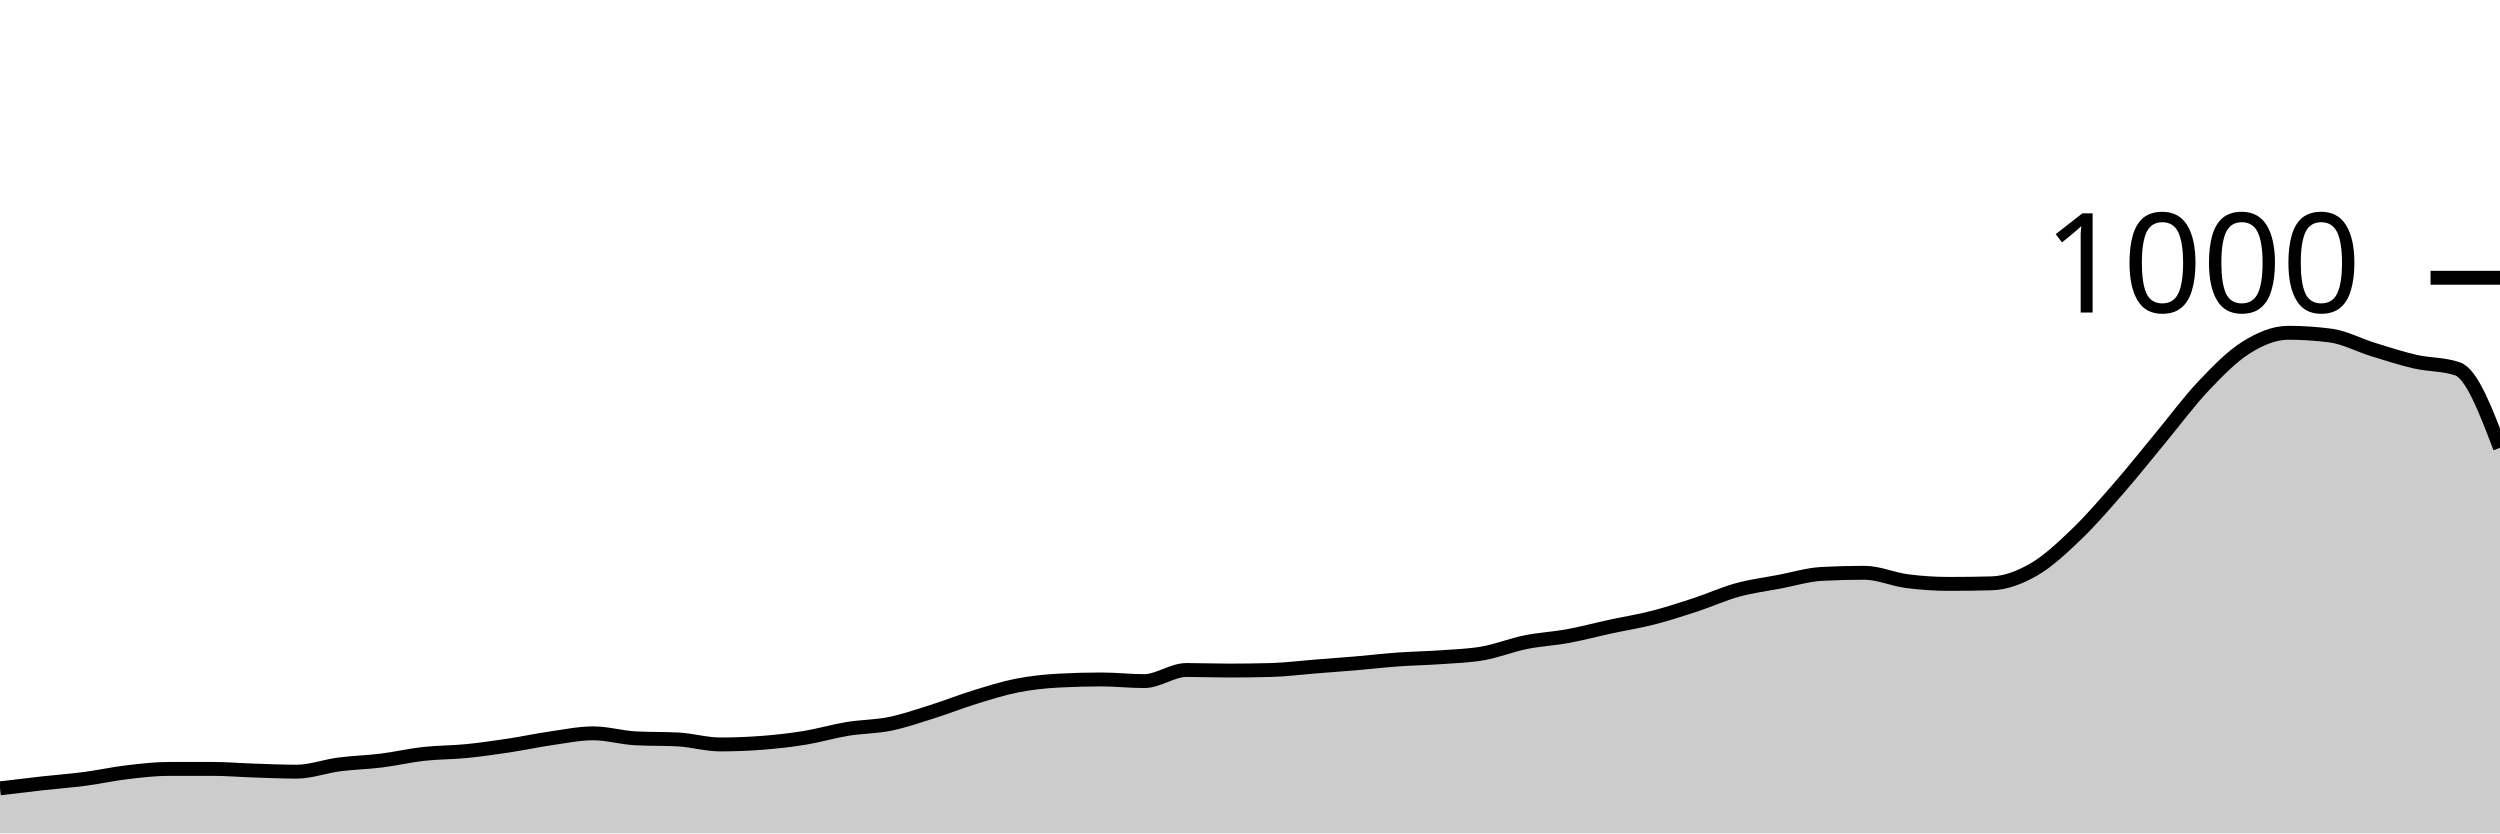
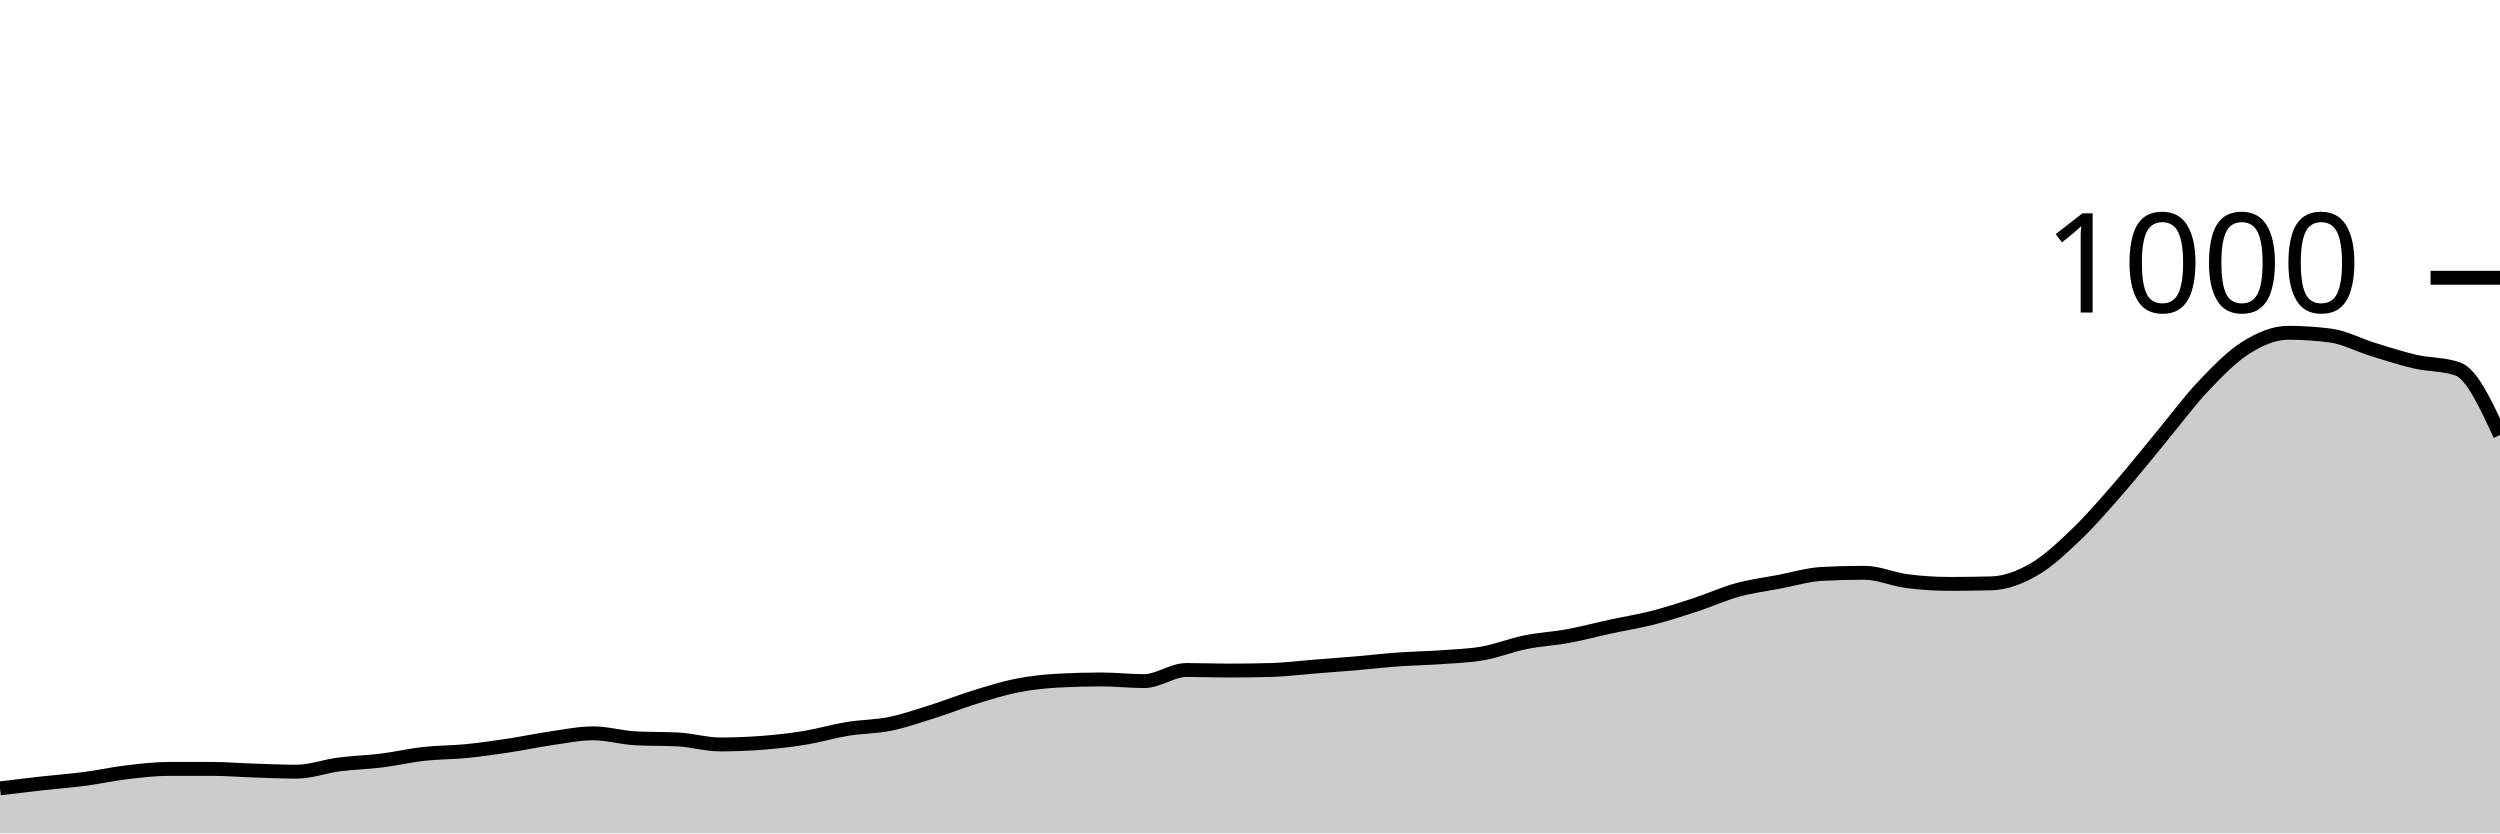
<svg xmlns="http://www.w3.org/2000/svg" viewBox="0 0 180 60">
  <g transform="translate(0,20)">
-     <path class="area" fill="rgba(0, 0, 0, 0.2)" d="M0,36.76C1.017,36.637,2.034,36.513,3.051,36.4C4.068,36.287,5.085,36.213,6.102,36.08C7.119,35.947,8.136,35.72,9.153,35.6C10.169,35.48,11.186,35.36,12.203,35.36C13.22,35.36,14.237,35.36,15.254,35.36C16.271,35.36,17.288,35.447,18.305,35.48C19.322,35.513,20.339,35.56,21.356,35.56C22.373,35.56,23.39,35.173,24.407,35.04C25.424,34.907,26.441,34.887,27.458,34.76C28.475,34.633,29.492,34.393,30.508,34.28C31.525,34.167,32.542,34.18,33.559,34.08C34.576,33.98,35.593,33.833,36.61,33.68C37.627,33.527,38.644,33.307,39.661,33.16C40.678,33.013,41.695,32.8,42.712,32.8C43.729,32.8,44.746,33.107,45.763,33.16C46.78,33.213,47.797,33.187,48.814,33.24C49.831,33.293,50.847,33.6,51.864,33.6C52.881,33.6,53.898,33.56,54.915,33.48C55.932,33.4,56.949,33.287,57.966,33.12C58.983,32.953,60,32.647,61.017,32.48C62.034,32.313,63.051,32.327,64.068,32.12C65.085,31.913,66.102,31.56,67.119,31.24C68.136,30.92,69.153,30.513,70.169,30.2C71.186,29.887,72.203,29.56,73.22,29.36C74.237,29.16,75.254,29.053,76.271,29C77.288,28.947,78.305,28.92,79.322,28.92C80.339,28.92,81.356,29.04,82.373,29.04C83.39,29.04,84.407,28.24,85.424,28.24C86.441,28.24,87.458,28.28,88.475,28.28C89.492,28.28,90.508,28.267,91.525,28.24C92.542,28.213,93.559,28.08,94.576,28C95.593,27.92,96.61,27.847,97.627,27.76C98.644,27.673,99.661,27.553,100.678,27.48C101.695,27.407,102.712,27.393,103.729,27.32C104.746,27.247,105.763,27.22,106.78,27.04C107.797,26.86,108.814,26.447,109.831,26.24C110.847,26.033,111.864,25.987,112.881,25.8C113.898,25.613,114.915,25.34,115.932,25.12C116.949,24.9,117.966,24.74,118.983,24.48C120,24.22,121.017,23.893,122.034,23.56C123.051,23.227,124.068,22.76,125.085,22.48C126.102,22.2,127.119,22.073,128.136,21.88C129.153,21.687,130.169,21.373,131.186,21.32C132.203,21.267,133.22,21.24,134.237,21.24C135.254,21.24,136.271,21.707,137.288,21.84C138.305,21.973,139.322,22.04,140.339,22.04C141.356,22.04,142.373,22.027,143.39,22C144.407,21.973,145.424,21.587,146.441,21C147.458,20.413,148.475,19.453,149.492,18.48C150.508,17.507,151.525,16.327,152.542,15.16C153.559,13.993,154.576,12.707,155.593,11.48C156.61,10.253,157.627,8.873,158.644,7.8C159.661,6.727,160.678,5.68,161.695,5.04C162.712,4.4,163.729,3.96,164.746,3.96C165.763,3.96,166.78,4.027,167.797,4.16C168.814,4.293,169.831,4.847,170.847,5.16C171.864,5.473,172.881,5.807,173.898,6.04C174.915,6.273,175.932,6.213,176.949,6.56C177.966,6.907,178.983,9.573,180,12.24L180,40C178.983,40,177.966,40,176.949,40C175.932,40,174.915,40,173.898,40C172.881,40,171.864,40,170.847,40C169.831,40,168.814,40,167.797,40C166.78,40,165.763,40,164.746,40C163.729,40,162.712,40,161.695,40C160.678,40,159.661,40,158.644,40C157.627,40,156.61,40,155.593,40C154.576,40,153.559,40,152.542,40C151.525,40,150.508,40,149.492,40C148.475,40,147.458,40,146.441,40C145.424,40,144.407,40,143.39,40C142.373,40,141.356,40,140.339,40C139.322,40,138.305,40,137.288,40C136.271,40,135.254,40,134.237,40C133.22,40,132.203,40,131.186,40C130.169,40,129.153,40,128.136,40C127.119,40,126.102,40,125.085,40C124.068,40,123.051,40,122.034,40C121.017,40,120,40,118.983,40C117.966,40,116.949,40,115.932,40C114.915,40,113.898,40,112.881,40C111.864,40,110.847,40,109.831,40C108.814,40,107.797,40,106.78,40C105.763,40,104.746,40,103.729,40C102.712,40,101.695,40,100.678,40C99.661,40,98.644,40,97.627,40C96.61,40,95.593,40,94.576,40C93.559,40,92.542,40,91.525,40C90.508,40,89.492,40,88.475,40C87.458,40,86.441,40,85.424,40C84.407,40,83.39,40,82.373,40C81.356,40,80.339,40,79.322,40C78.305,40,77.288,40,76.271,40C75.254,40,74.237,40,73.22,40C72.203,40,71.186,40,70.169,40C69.153,40,68.136,40,67.119,40C66.102,40,65.085,40,64.068,40C63.051,40,62.034,40,61.017,40C60,40,58.983,40,57.966,40C56.949,40,55.932,40,54.915,40C53.898,40,52.881,40,51.864,40C50.847,40,49.831,40,48.814,40C47.797,40,46.78,40,45.763,40C44.746,40,43.729,40,42.712,40C41.695,40,40.678,40,39.661,40C38.644,40,37.627,40,36.61,40C35.593,40,34.576,40,33.559,40C32.542,40,31.525,40,30.508,40C29.492,40,28.475,40,27.458,40C26.441,40,25.424,40,24.407,40C23.39,40,22.373,40,21.356,40C20.339,40,19.322,40,18.305,40C17.288,40,16.271,40,15.254,40C14.237,40,13.22,40,12.203,40C11.186,40,10.169,40,9.153,40C8.136,40,7.119,40,6.102,40C5.085,40,4.068,40,3.051,40C2.034,40,1.017,40,0,40Z" />
-     <path class="line" stroke="black" fill="none" d="M0,36.76C1.017,36.637,2.034,36.513,3.051,36.4C4.068,36.287,5.085,36.213,6.102,36.08C7.119,35.947,8.136,35.72,9.153,35.6C10.169,35.48,11.186,35.36,12.203,35.36C13.22,35.36,14.237,35.36,15.254,35.36C16.271,35.36,17.288,35.447,18.305,35.48C19.322,35.513,20.339,35.56,21.356,35.56C22.373,35.56,23.39,35.173,24.407,35.04C25.424,34.907,26.441,34.887,27.458,34.76C28.475,34.633,29.492,34.393,30.508,34.28C31.525,34.167,32.542,34.18,33.559,34.08C34.576,33.98,35.593,33.833,36.61,33.68C37.627,33.527,38.644,33.307,39.661,33.16C40.678,33.013,41.695,32.8,42.712,32.8C43.729,32.8,44.746,33.107,45.763,33.16C46.78,33.213,47.797,33.187,48.814,33.24C49.831,33.293,50.847,33.6,51.864,33.6C52.881,33.6,53.898,33.56,54.915,33.48C55.932,33.4,56.949,33.287,57.966,33.12C58.983,32.953,60,32.647,61.017,32.48C62.034,32.313,63.051,32.327,64.068,32.12C65.085,31.913,66.102,31.56,67.119,31.24C68.136,30.92,69.153,30.513,70.169,30.2C71.186,29.887,72.203,29.56,73.22,29.36C74.237,29.16,75.254,29.053,76.271,29C77.288,28.947,78.305,28.92,79.322,28.92C80.339,28.92,81.356,29.04,82.373,29.04C83.39,29.04,84.407,28.24,85.424,28.24C86.441,28.24,87.458,28.28,88.475,28.28C89.492,28.28,90.508,28.267,91.525,28.24C92.542,28.213,93.559,28.08,94.576,28C95.593,27.92,96.61,27.847,97.627,27.76C98.644,27.673,99.661,27.553,100.678,27.48C101.695,27.407,102.712,27.393,103.729,27.32C104.746,27.247,105.763,27.22,106.78,27.04C107.797,26.86,108.814,26.447,109.831,26.24C110.847,26.033,111.864,25.987,112.881,25.8C113.898,25.613,114.915,25.34,115.932,25.12C116.949,24.9,117.966,24.74,118.983,24.48C120,24.22,121.017,23.893,122.034,23.56C123.051,23.227,124.068,22.76,125.085,22.48C126.102,22.2,127.119,22.073,128.136,21.88C129.153,21.687,130.169,21.373,131.186,21.32C132.203,21.267,133.22,21.24,134.237,21.24C135.254,21.24,136.271,21.707,137.288,21.84C138.305,21.973,139.322,22.04,140.339,22.04C141.356,22.04,142.373,22.027,143.39,22C144.407,21.973,145.424,21.587,146.441,21C147.458,20.413,148.475,19.453,149.492,18.48C150.508,17.507,151.525,16.327,152.542,15.16C153.559,13.993,154.576,12.707,155.593,11.48C156.61,10.253,157.627,8.873,158.644,7.8C159.661,6.727,160.678,5.68,161.695,5.04C162.712,4.4,163.729,3.96,164.746,3.96C165.763,3.96,166.78,4.027,167.797,4.16C168.814,4.293,169.831,4.847,170.847,5.16C171.864,5.473,172.881,5.807,173.898,6.04C174.915,6.273,175.932,6.213,176.949,6.56C177.966,6.907,178.983,9.573,180,12.24" />
+     <path class="area" fill="rgba(0, 0, 0, 0.2)" d="M0,36.76C1.017,36.637,2.034,36.513,3.051,36.4C4.068,36.287,5.085,36.213,6.102,36.08C7.119,35.947,8.136,35.72,9.153,35.6C10.169,35.48,11.186,35.36,12.203,35.36C13.22,35.36,14.237,35.36,15.254,35.36C16.271,35.36,17.288,35.447,18.305,35.48C19.322,35.513,20.339,35.56,21.356,35.56C22.373,35.56,23.39,35.173,24.407,35.04C25.424,34.907,26.441,34.887,27.458,34.76C28.475,34.633,29.492,34.393,30.508,34.28C31.525,34.167,32.542,34.18,33.559,34.08C34.576,33.98,35.593,33.833,36.61,33.68C37.627,33.527,38.644,33.307,39.661,33.16C40.678,33.013,41.695,32.8,42.712,32.8C43.729,32.8,44.746,33.107,45.763,33.16C46.78,33.213,47.797,33.187,48.814,33.24C49.831,33.293,50.847,33.6,51.864,33.6C52.881,33.6,53.898,33.56,54.915,33.48C55.932,33.4,56.949,33.287,57.966,33.12C58.983,32.953,60,32.647,61.017,32.48C62.034,32.313,63.051,32.327,64.068,32.12C65.085,31.913,66.102,31.56,67.119,31.24C68.136,30.92,69.153,30.513,70.169,30.2C71.186,29.887,72.203,29.56,73.22,29.36C74.237,29.16,75.254,29.053,76.271,29C77.288,28.947,78.305,28.92,79.322,28.92C80.339,28.92,81.356,29.04,82.373,29.04C83.39,29.04,84.407,28.24,85.424,28.24C86.441,28.24,87.458,28.28,88.475,28.28C89.492,28.28,90.508,28.267,91.525,28.24C92.542,28.213,93.559,28.08,94.576,28C95.593,27.92,96.61,27.847,97.627,27.76C98.644,27.673,99.661,27.553,100.678,27.48C101.695,27.407,102.712,27.393,103.729,27.32C104.746,27.247,105.763,27.22,106.78,27.04C107.797,26.86,108.814,26.447,109.831,26.24C110.847,26.033,111.864,25.987,112.881,25.8C113.898,25.613,114.915,25.34,115.932,25.12C116.949,24.9,117.966,24.74,118.983,24.48C120,24.22,121.017,23.893,122.034,23.56C123.051,23.227,124.068,22.76,125.085,22.48C126.102,22.2,127.119,22.073,128.136,21.88C129.153,21.687,130.169,21.373,131.186,21.32C132.203,21.267,133.22,21.24,134.237,21.24C135.254,21.24,136.271,21.707,137.288,21.84C138.305,21.973,139.322,22.04,140.339,22.04C141.356,22.04,142.373,22.027,143.39,22C144.407,21.973,145.424,21.587,146.441,21C147.458,20.413,148.475,19.453,149.492,18.48C150.508,17.507,151.525,16.327,152.542,15.16C153.559,13.993,154.576,12.707,155.593,11.48C156.61,10.253,157.627,8.873,158.644,7.8C159.661,6.727,160.678,5.68,161.695,5.04C162.712,4.4,163.729,3.96,164.746,3.96C165.763,3.96,166.78,4.027,167.797,4.16C168.814,4.293,169.831,4.847,170.847,5.16C171.864,5.473,172.881,5.807,173.898,6.04C174.915,6.273,175.932,6.213,176.949,6.56C177.966,6.907,178.983,9.113,180,11.32L180,40C178.983,40,177.966,40,176.949,40C175.932,40,174.915,40,173.898,40C172.881,40,171.864,40,170.847,40C169.831,40,168.814,40,167.797,40C166.78,40,165.763,40,164.746,40C163.729,40,162.712,40,161.695,40C160.678,40,159.661,40,158.644,40C157.627,40,156.61,40,155.593,40C154.576,40,153.559,40,152.542,40C151.525,40,150.508,40,149.492,40C148.475,40,147.458,40,146.441,40C145.424,40,144.407,40,143.39,40C142.373,40,141.356,40,140.339,40C139.322,40,138.305,40,137.288,40C136.271,40,135.254,40,134.237,40C133.22,40,132.203,40,131.186,40C130.169,40,129.153,40,128.136,40C127.119,40,126.102,40,125.085,40C124.068,40,123.051,40,122.034,40C121.017,40,120,40,118.983,40C117.966,40,116.949,40,115.932,40C114.915,40,113.898,40,112.881,40C111.864,40,110.847,40,109.831,40C108.814,40,107.797,40,106.78,40C105.763,40,104.746,40,103.729,40C102.712,40,101.695,40,100.678,40C99.661,40,98.644,40,97.627,40C96.61,40,95.593,40,94.576,40C93.559,40,92.542,40,91.525,40C90.508,40,89.492,40,88.475,40C87.458,40,86.441,40,85.424,40C84.407,40,83.39,40,82.373,40C81.356,40,80.339,40,79.322,40C78.305,40,77.288,40,76.271,40C75.254,40,74.237,40,73.22,40C72.203,40,71.186,40,70.169,40C69.153,40,68.136,40,67.119,40C66.102,40,65.085,40,64.068,40C63.051,40,62.034,40,61.017,40C60,40,58.983,40,57.966,40C56.949,40,55.932,40,54.915,40C53.898,40,52.881,40,51.864,40C50.847,40,49.831,40,48.814,40C47.797,40,46.78,40,45.763,40C44.746,40,43.729,40,42.712,40C41.695,40,40.678,40,39.661,40C38.644,40,37.627,40,36.61,40C35.593,40,34.576,40,33.559,40C32.542,40,31.525,40,30.508,40C29.492,40,28.475,40,27.458,40C26.441,40,25.424,40,24.407,40C23.39,40,22.373,40,21.356,40C20.339,40,19.322,40,18.305,40C17.288,40,16.271,40,15.254,40C14.237,40,13.22,40,12.203,40C11.186,40,10.169,40,9.153,40C8.136,40,7.119,40,6.102,40C5.085,40,4.068,40,3.051,40C2.034,40,1.017,40,0,40Z" />
+     <path class="line" stroke="black" fill="none" d="M0,36.76C1.017,36.637,2.034,36.513,3.051,36.4C4.068,36.287,5.085,36.213,6.102,36.08C7.119,35.947,8.136,35.72,9.153,35.6C10.169,35.48,11.186,35.36,12.203,35.36C13.22,35.36,14.237,35.36,15.254,35.36C16.271,35.36,17.288,35.447,18.305,35.48C19.322,35.513,20.339,35.56,21.356,35.56C22.373,35.56,23.39,35.173,24.407,35.04C25.424,34.907,26.441,34.887,27.458,34.76C28.475,34.633,29.492,34.393,30.508,34.28C31.525,34.167,32.542,34.18,33.559,34.08C34.576,33.98,35.593,33.833,36.61,33.68C37.627,33.527,38.644,33.307,39.661,33.16C40.678,33.013,41.695,32.8,42.712,32.8C43.729,32.8,44.746,33.107,45.763,33.16C46.78,33.213,47.797,33.187,48.814,33.24C49.831,33.293,50.847,33.6,51.864,33.6C52.881,33.6,53.898,33.56,54.915,33.48C55.932,33.4,56.949,33.287,57.966,33.12C58.983,32.953,60,32.647,61.017,32.48C62.034,32.313,63.051,32.327,64.068,32.12C65.085,31.913,66.102,31.56,67.119,31.24C68.136,30.92,69.153,30.513,70.169,30.2C71.186,29.887,72.203,29.56,73.22,29.36C74.237,29.16,75.254,29.053,76.271,29C77.288,28.947,78.305,28.92,79.322,28.92C80.339,28.92,81.356,29.04,82.373,29.04C83.39,29.04,84.407,28.24,85.424,28.24C86.441,28.24,87.458,28.28,88.475,28.28C89.492,28.28,90.508,28.267,91.525,28.24C92.542,28.213,93.559,28.08,94.576,28C95.593,27.92,96.61,27.847,97.627,27.76C98.644,27.673,99.661,27.553,100.678,27.48C101.695,27.407,102.712,27.393,103.729,27.32C104.746,27.247,105.763,27.22,106.78,27.04C107.797,26.86,108.814,26.447,109.831,26.24C110.847,26.033,111.864,25.987,112.881,25.8C113.898,25.613,114.915,25.34,115.932,25.12C116.949,24.9,117.966,24.74,118.983,24.48C120,24.22,121.017,23.893,122.034,23.56C123.051,23.227,124.068,22.76,125.085,22.48C126.102,22.2,127.119,22.073,128.136,21.88C129.153,21.687,130.169,21.373,131.186,21.32C132.203,21.267,133.22,21.24,134.237,21.24C135.254,21.24,136.271,21.707,137.288,21.84C138.305,21.973,139.322,22.04,140.339,22.04C141.356,22.04,142.373,22.027,143.39,22C144.407,21.973,145.424,21.587,146.441,21C147.458,20.413,148.475,19.453,149.492,18.48C150.508,17.507,151.525,16.327,152.542,15.16C153.559,13.993,154.576,12.707,155.593,11.48C156.61,10.253,157.627,8.873,158.644,7.8C159.661,6.727,160.678,5.68,161.695,5.04C162.712,4.4,163.729,3.96,164.746,3.96C165.763,3.96,166.78,4.027,167.797,4.16C168.814,4.293,169.831,4.847,170.847,5.16C171.864,5.473,172.881,5.807,173.898,6.04C174.915,6.273,175.932,6.213,176.949,6.56C177.966,6.907,178.983,9.113,180,11.32" />
    <path class="axis-ceiling" stroke-width="1" stroke="black" fill="none" d="M175,0L180,0" />
    <text class="axis-ceiling-label" font-family="sans-serif" text-anchor="end" font-size="10px" x="170" y="2.5">1000</text>
  </g>
</svg>
